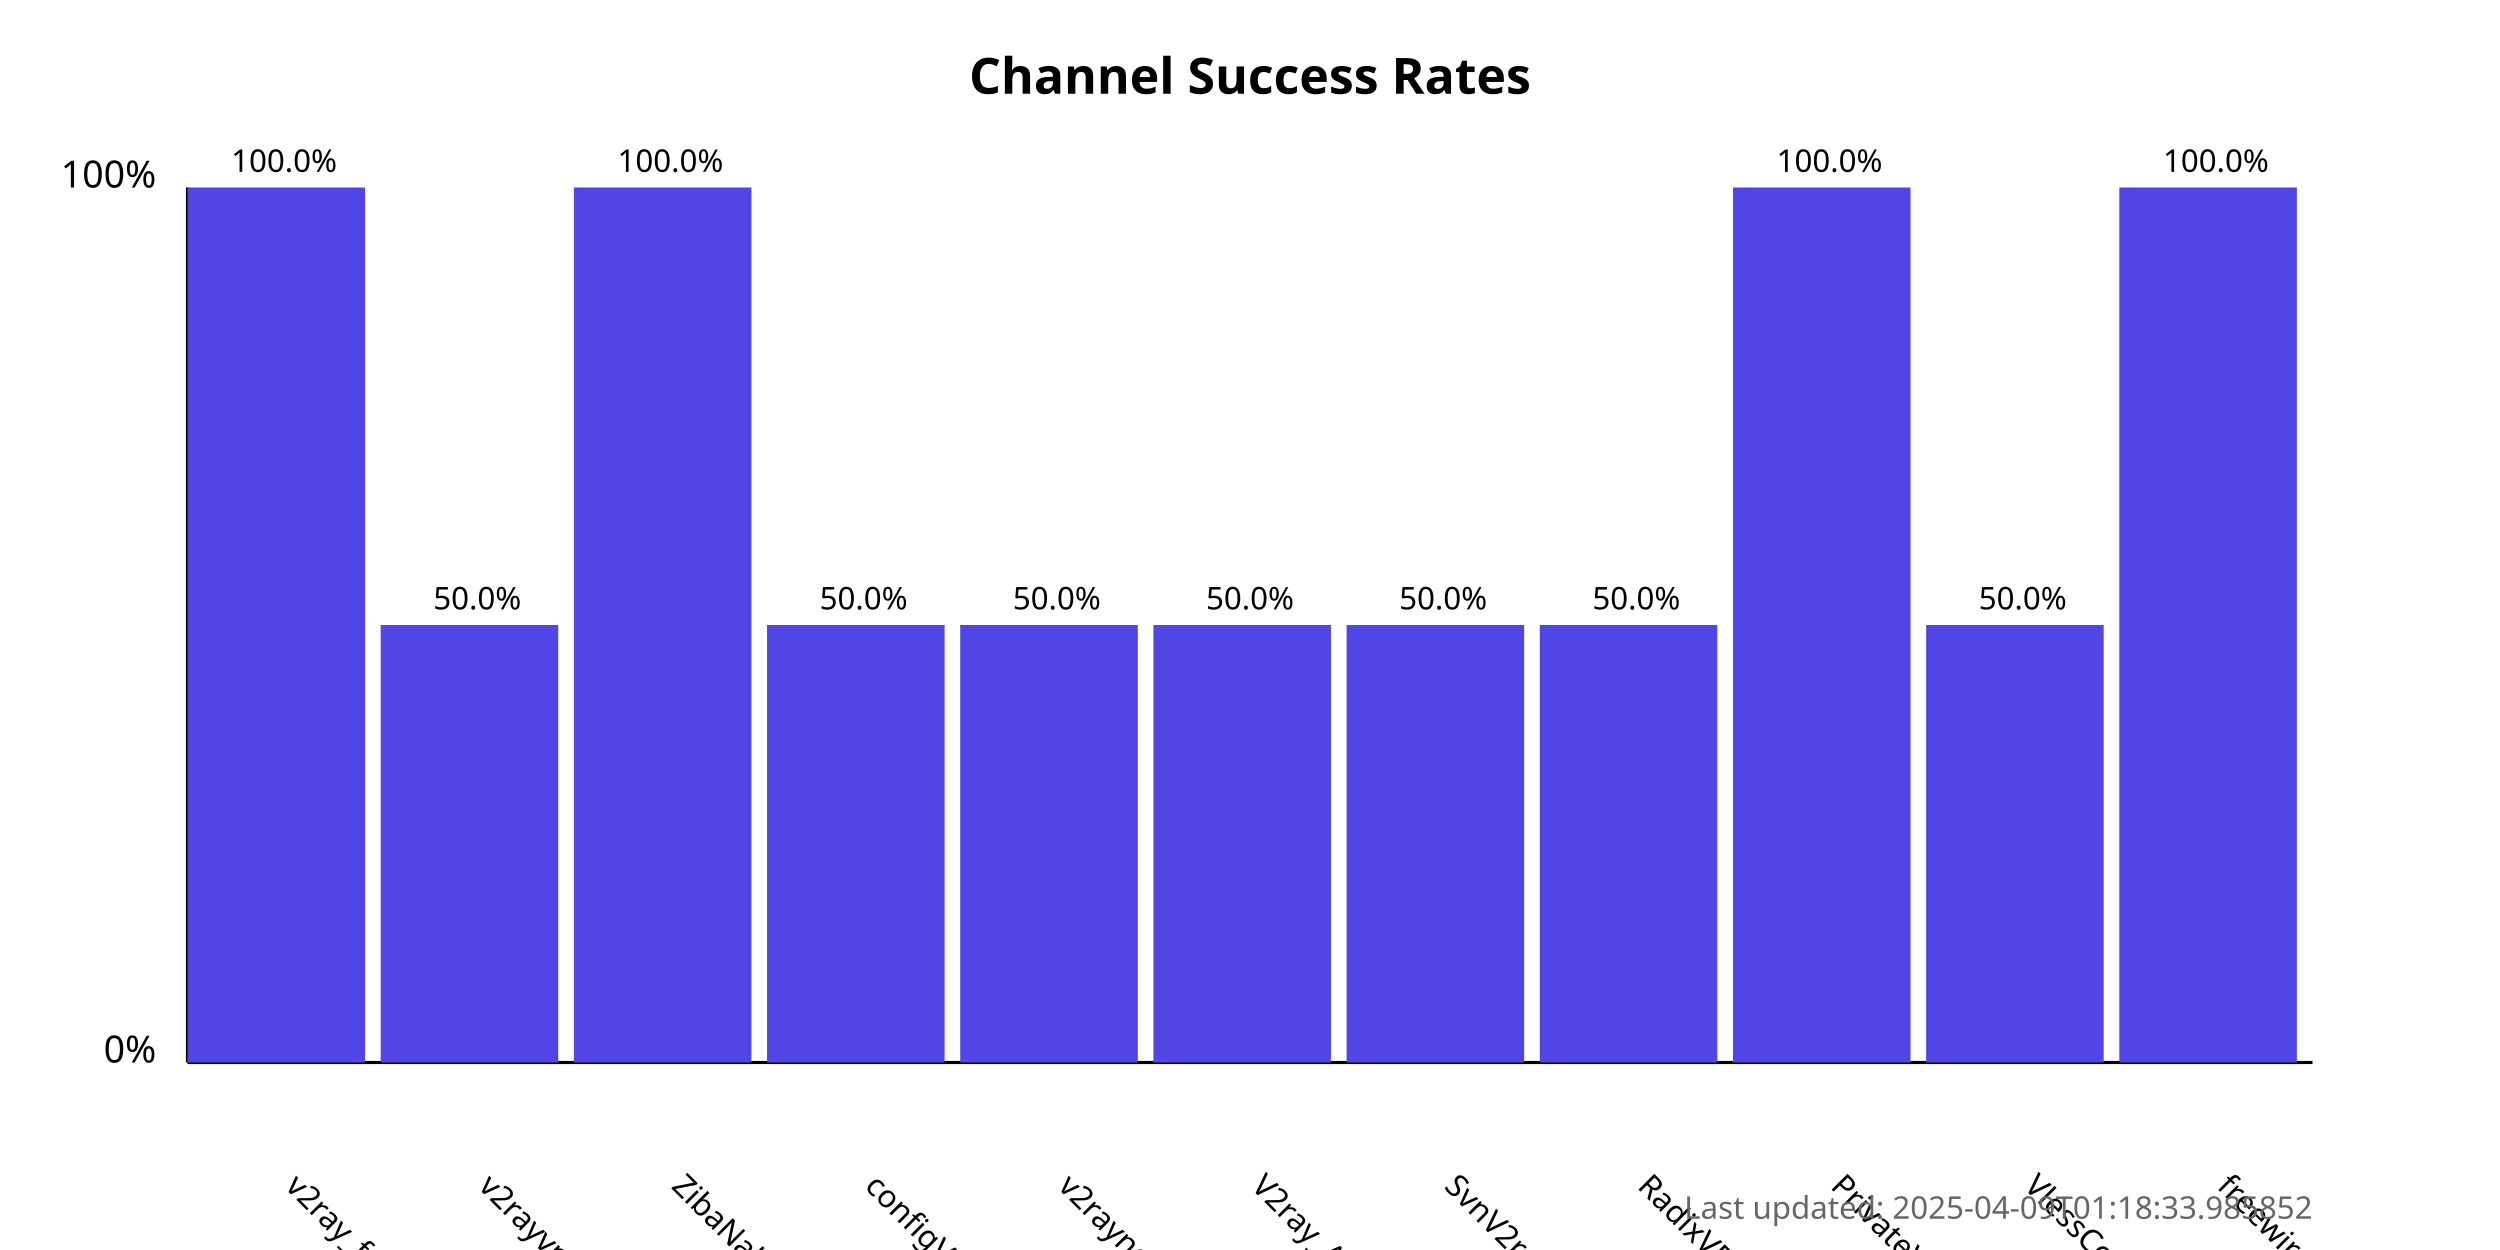
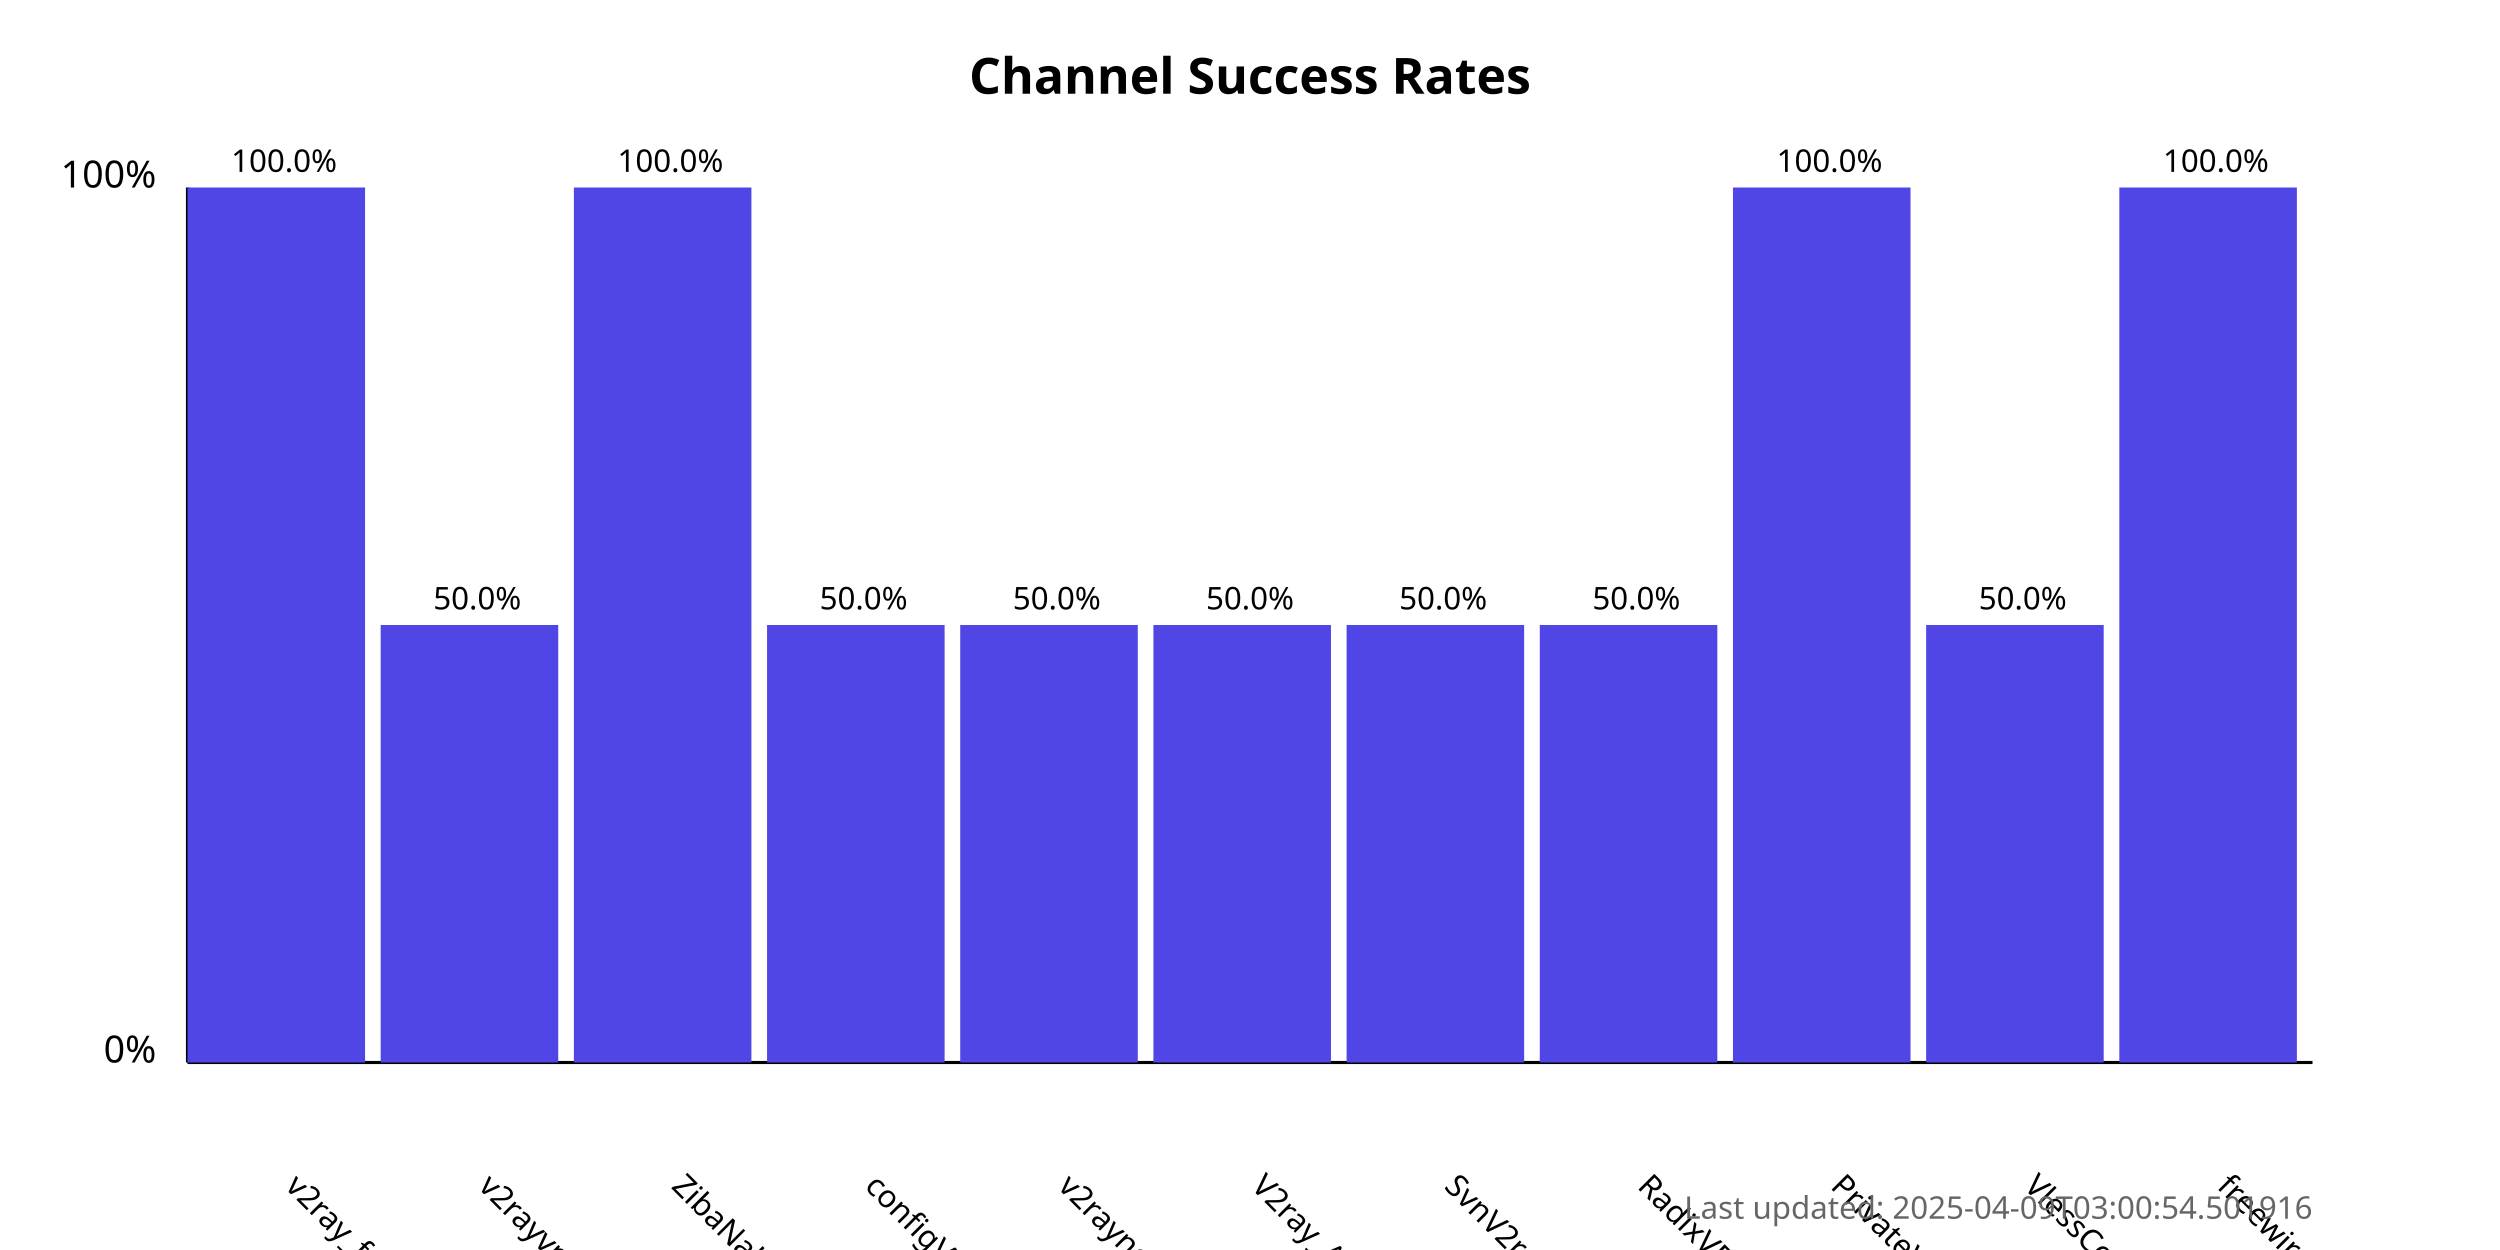
<svg xmlns="http://www.w3.org/2000/svg" width="800" height="400">
  <style>
            .chart-title { font: bold 16px sans-serif; }
            .axis-label { font: 12px sans-serif; }
            .tick-label { font: 10px sans-serif; }
            .bar { fill: #4f46e5; }
            .bar:hover { fill: #6366f1; }
            .timestamp { font: 10px sans-serif; fill: #666; }
        </style>
  <text x="400.0" y="30" text-anchor="middle" class="chart-title">
            Channel Success Rates
        </text>
  <line x1="60" y1="340" x2="60" y2="60" stroke="black" stroke-width="1" />
  <line x1="60" y1="340" x2="740" y2="340" stroke="black" stroke-width="1" />
  <text x="50" y="340" text-anchor="end" class="axis-label">0%</text>
  <text x="50" y="60" text-anchor="end" class="axis-label">100%</text>
  <g>
    <rect x="60" y="60.0" width="56.818" height="280.0" class="bar" />
    <text x="90.909" y="380" transform="rotate(45, 90.90909, 380)" text-anchor="start" class="tick-label">
                v2ray_free_conf
            </text>
    <text x="90.909" y="55.0" text-anchor="middle" class="tick-label">
                100.0%
            </text>
  </g>
  <g>
    <rect x="121.818" y="200.0" width="56.818" height="140.0" class="bar" />
    <text x="152.727" y="380" transform="rotate(45, 152.7273, 380)" text-anchor="start" class="tick-label">
                v2rayvpno
            </text>
    <text x="152.727" y="195.0" text-anchor="middle" class="tick-label">
                50.0%
            </text>
  </g>
  <g>
    <rect x="183.636" y="60.0" width="56.818" height="280.0" class="bar" />
    <text x="214.545" y="380" transform="rotate(45, 214.5455, 380)" text-anchor="start" class="tick-label">
                ZibaNabz
            </text>
    <text x="214.545" y="55.0" text-anchor="middle" class="tick-label">
                100.0%
            </text>
  </g>
  <g>
    <rect x="245.455" y="200.0" width="56.818" height="140.0" class="bar" />
    <text x="276.364" y="380" transform="rotate(45, 276.3636, 380)" text-anchor="start" class="tick-label">
                configV2rayForFree
            </text>
    <text x="276.364" y="195.0" text-anchor="middle" class="tick-label">
                50.0%
            </text>
  </g>
  <g>
    <rect x="307.273" y="200.0" width="56.818" height="140.0" class="bar" />
    <text x="338.182" y="380" transform="rotate(45, 338.1818, 380)" text-anchor="start" class="tick-label">
                v2rayngvpn
            </text>
    <text x="338.182" y="195.0" text-anchor="middle" class="tick-label">
                50.0%
            </text>
  </g>
  <g>
    <rect x="369.091" y="200.0" width="56.818" height="140.0" class="bar" />
    <text x="400.0" y="380" transform="rotate(45, 400.0, 380)" text-anchor="start" class="tick-label">
                V2ray_Alpha
            </text>
    <text x="400.0" y="195.0" text-anchor="middle" class="tick-label">
                50.0%
            </text>
  </g>
  <g>
    <rect x="430.909" y="200.0" width="56.818" height="140.0" class="bar" />
    <text x="461.818" y="380" transform="rotate(45, 461.8182, 380)" text-anchor="start" class="tick-label">
                SvnV2ray
            </text>
    <text x="461.818" y="195.0" text-anchor="middle" class="tick-label">
                50.0%
            </text>
  </g>
  <g>
    <rect x="492.727" y="200.0" width="56.818" height="140.0" class="bar" />
    <text x="523.636" y="380" transform="rotate(45, 523.6364, 380)" text-anchor="start" class="tick-label">
                RadixVPN
            </text>
    <text x="523.636" y="195.0" text-anchor="middle" class="tick-label">
                50.0%
            </text>
  </g>
  <g>
    <rect x="554.545" y="60.0" width="56.818" height="280.0" class="bar" />
    <text x="585.455" y="380" transform="rotate(45, 585.4545, 380)" text-anchor="start" class="tick-label">
                PrivateVPNs
            </text>
    <text x="585.455" y="55.0" text-anchor="middle" class="tick-label">
                100.0%
            </text>
  </g>
  <g>
    <rect x="616.364" y="200.0" width="56.818" height="140.0" class="bar" />
    <text x="647.273" y="380" transform="rotate(45, 647.2727, 380)" text-anchor="start" class="tick-label">
                VlessConfig
            </text>
    <text x="647.273" y="195.0" text-anchor="middle" class="tick-label">
                50.0%
            </text>
  </g>
  <g>
    <rect x="678.182" y="60.0" width="56.818" height="280.0" class="bar" />
    <text x="709.091" y="380" transform="rotate(45, 709.0909, 380)" text-anchor="start" class="tick-label">
                freewireguard
            </text>
    <text x="709.091" y="55.0" text-anchor="middle" class="tick-label">
                100.0%
            </text>
  </g>
  <text x="740" y="390" text-anchor="end" class="timestamp">
-             Last updated: 2025-04-09T01:18:33.985852
+             Last updated: 2025-04-09T03:00:54.501916
        </text>
</svg>
